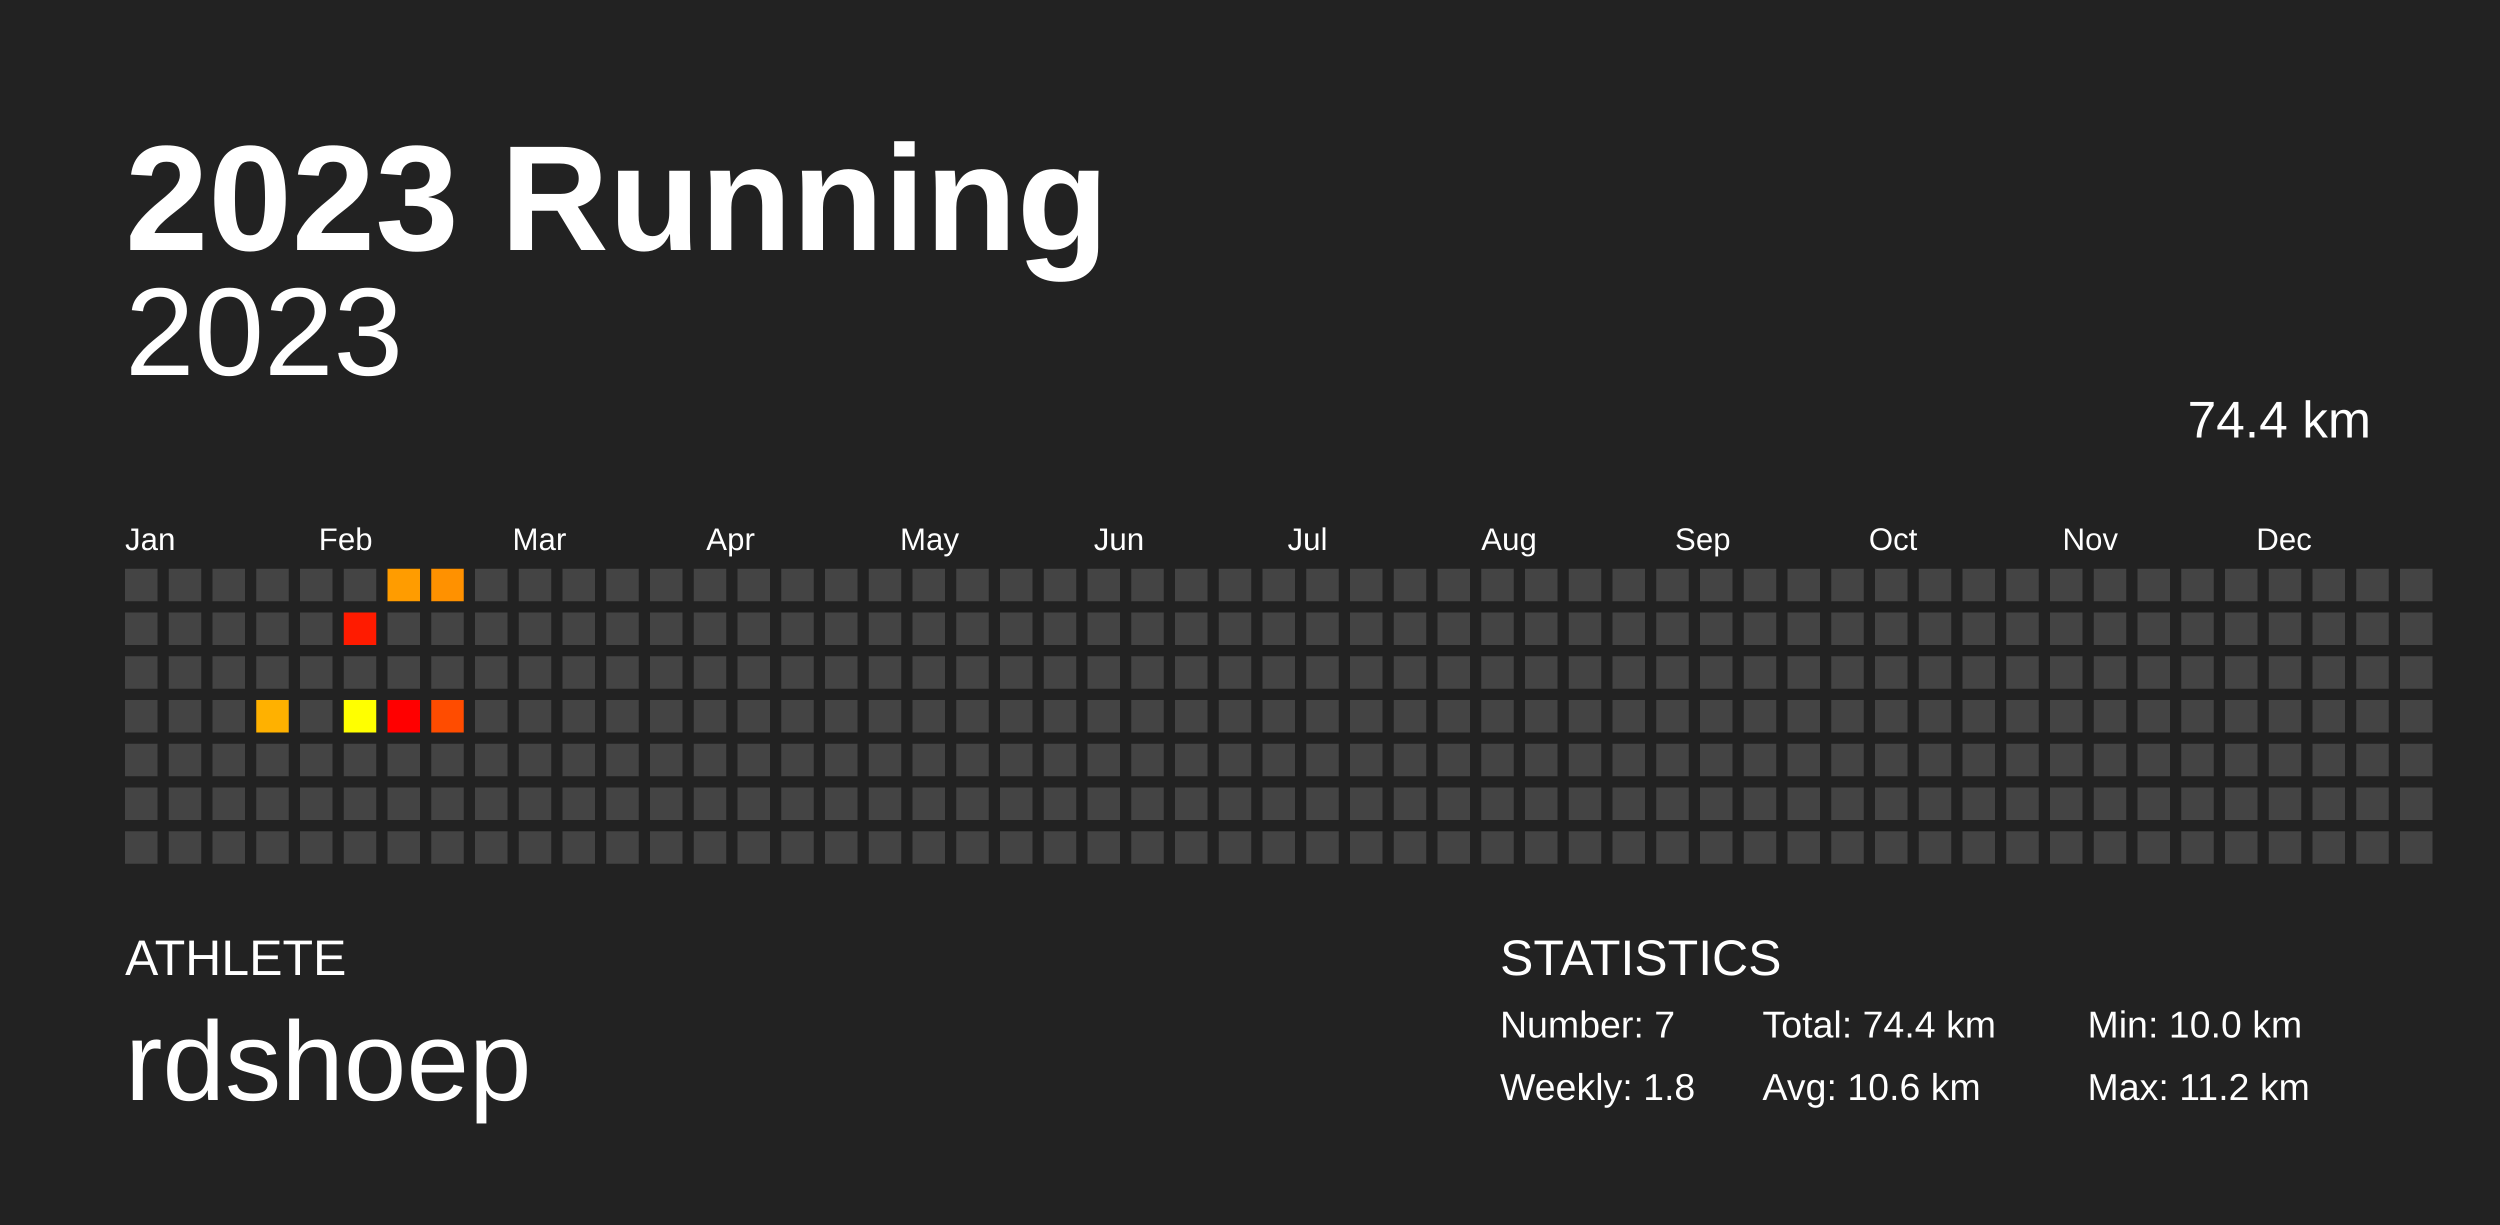
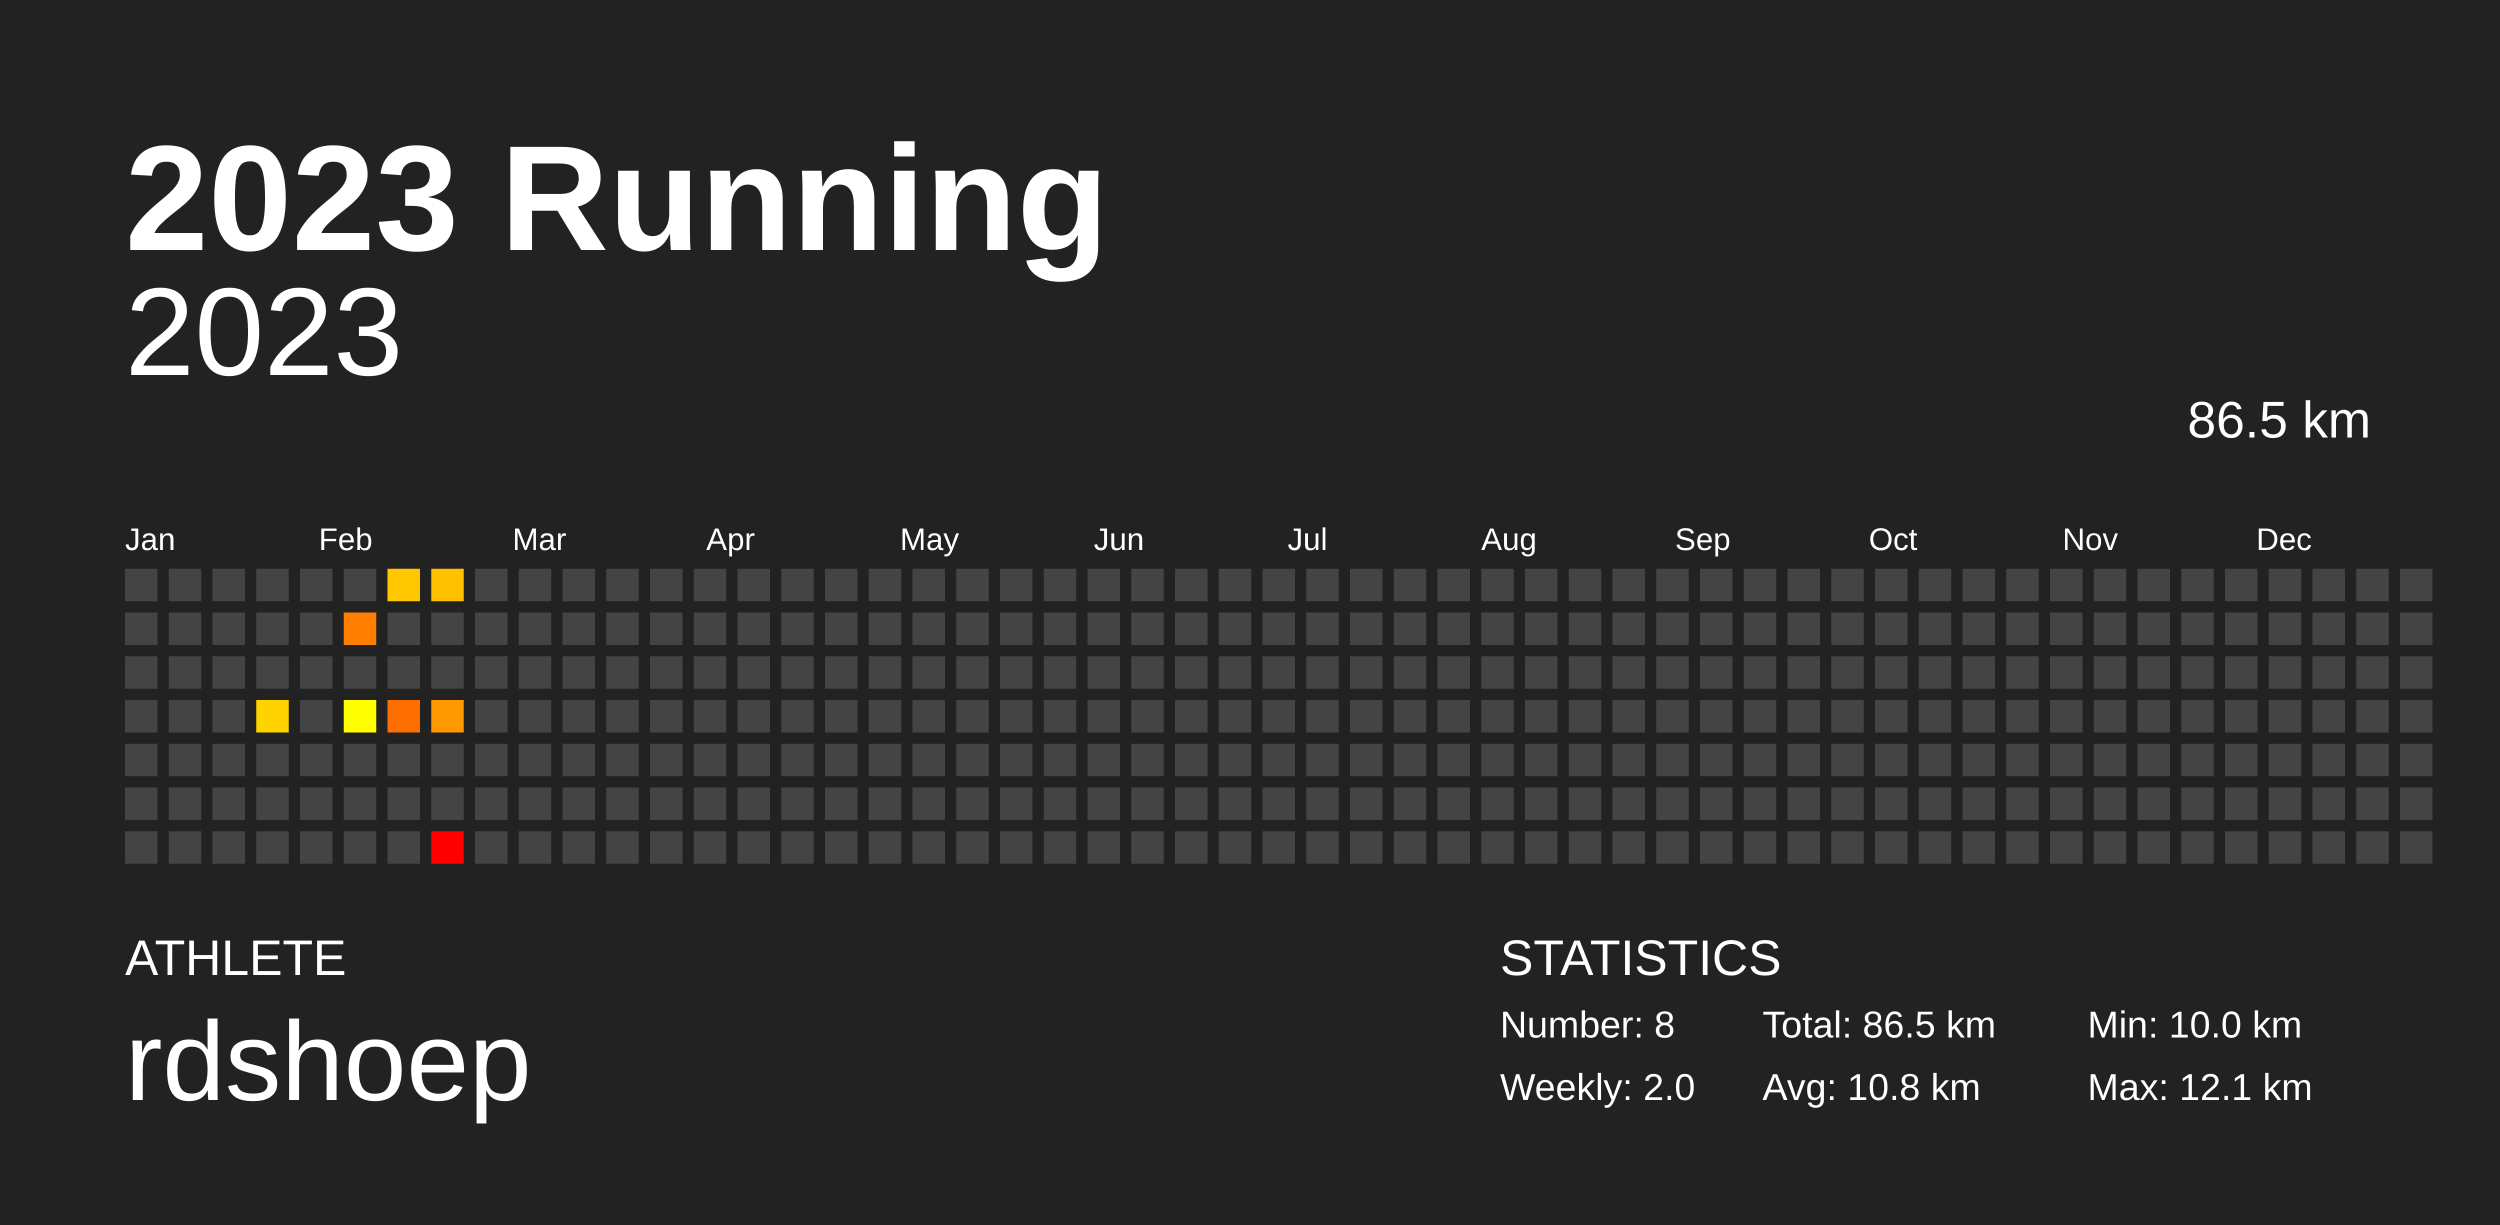
<svg xmlns="http://www.w3.org/2000/svg" baseProfile="full" height="98mm" version="1.1" viewBox="0,0,200,98" width="200mm">
  <defs />
  <rect fill="#222222" height="98" width="200" x="0" y="0" />
  <text fill="#FFFFFF" style="font-size:12px; font-family:Arial; font-weight:bold;" x="10" y="20">2023 Running</text>
  <text fill="#FFFFFF" style="font-size:4px; font-family:Arial" x="10" y="78">ATHLETE</text>
  <text fill="#FFFFFF" style="font-size:9px; font-family:Arial" x="10" y="88">rdshoep</text>
  <text fill="#FFFFFF" style="font-size:4px; font-family:Arial" x="120" y="78">STATISTICS</text>
-   <text fill="#FFFFFF" style="font-size:3px; font-family:Arial" x="120" y="83">Number: 7</text>
-   <text fill="#FFFFFF" style="font-size:3px; font-family:Arial" x="120" y="88">Weekly: 1.8</text>
-   <text fill="#FFFFFF" style="font-size:3px; font-family:Arial" x="141" y="83">Total: 74.4 km</text>
-   <text fill="#FFFFFF" style="font-size:3px; font-family:Arial" x="141" y="88">Avg: 10.6 km</text>
+   <text fill="#FFFFFF" style="font-size:3px; font-family:Arial" x="120" y="83">Number: 8</text>
+   <text fill="#FFFFFF" style="font-size:3px; font-family:Arial" x="120" y="88">Weekly: 2.0</text>
+   <text fill="#FFFFFF" style="font-size:3px; font-family:Arial" x="141" y="83">Total: 86.5 km</text>
+   <text fill="#FFFFFF" style="font-size:3px; font-family:Arial" x="141" y="88">Avg: 10.8 km</text>
  <text fill="#FFFFFF" style="font-size:3px; font-family:Arial" x="167" y="83">Min: 10.0 km</text>
-   <text fill="#FFFFFF" style="font-size:3px; font-family:Arial" x="167" y="88">Max: 11.2 km</text>
+   <text fill="#FFFFFF" style="font-size:3px; font-family:Arial" x="167" y="88">Max: 12.1 km</text>
  <text alignment-baseline="hanging" fill="#FFFFFF" style="font-size:10.0px; font-family:Arial;" x="10" y="30">2023</text>
-   <text alignment-baseline="hanging" fill="#FFFFFF" style="font-size:4.125px; font-family:Arial;" x="175" y="35">74.4 km</text>
+   <text alignment-baseline="hanging" fill="#FFFFFF" style="font-size:4.125px; font-family:Arial;" x="175" y="35">86.5 km</text>
  <text fill="#FFFFFF" style="font-size:2.5px; font-family:Arial" x="10.0" y="44">Jan</text>
  <text fill="#FFFFFF" style="font-size:2.5px; font-family:Arial" x="25.5" y="44">Feb</text>
  <text fill="#FFFFFF" style="font-size:2.5px; font-family:Arial" x="41.0" y="44">Mar</text>
  <text fill="#FFFFFF" style="font-size:2.5px; font-family:Arial" x="56.5" y="44">Apr</text>
  <text fill="#FFFFFF" style="font-size:2.5px; font-family:Arial" x="72.0" y="44">May</text>
  <text fill="#FFFFFF" style="font-size:2.5px; font-family:Arial" x="87.5" y="44">Jun</text>
  <text fill="#FFFFFF" style="font-size:2.5px; font-family:Arial" x="103.0" y="44">Jul</text>
  <text fill="#FFFFFF" style="font-size:2.5px; font-family:Arial" x="118.5" y="44">Aug</text>
  <text fill="#FFFFFF" style="font-size:2.5px; font-family:Arial" x="134.0" y="44">Sep</text>
  <text fill="#FFFFFF" style="font-size:2.5px; font-family:Arial" x="149.5" y="44">Oct</text>
  <text fill="#FFFFFF" style="font-size:2.5px; font-family:Arial" x="165.0" y="44">Nov</text>
  <text fill="#FFFFFF" style="font-size:2.5px; font-family:Arial" x="180.5" y="44">Dec</text>
  <rect fill="#444444" height="2.6" width="2.6" x="10.0" y="45.5" />
  <rect fill="#444444" height="2.6" width="2.6" x="10.0" y="49.0" />
  <rect fill="#444444" height="2.6" width="2.6" x="10.0" y="52.5" />
  <rect fill="#444444" height="2.6" width="2.6" x="10.0" y="56.0" />
  <rect fill="#444444" height="2.6" width="2.6" x="10.0" y="59.5" />
  <rect fill="#444444" height="2.6" width="2.6" x="10.0" y="63.0" />
  <rect fill="#444444" height="2.6" width="2.6" x="10.0" y="66.5" />
  <rect fill="#444444" height="2.6" width="2.6" x="13.5" y="45.5" />
  <rect fill="#444444" height="2.6" width="2.6" x="13.5" y="49.0" />
  <rect fill="#444444" height="2.6" width="2.6" x="13.5" y="52.5" />
  <rect fill="#444444" height="2.6" width="2.6" x="13.5" y="56.0" />
  <rect fill="#444444" height="2.6" width="2.6" x="13.5" y="59.5" />
  <rect fill="#444444" height="2.6" width="2.6" x="13.5" y="63.0" />
  <rect fill="#444444" height="2.6" width="2.6" x="13.5" y="66.5" />
  <rect fill="#444444" height="2.6" width="2.6" x="17.0" y="45.5" />
  <rect fill="#444444" height="2.6" width="2.6" x="17.0" y="49.0" />
  <rect fill="#444444" height="2.6" width="2.6" x="17.0" y="52.5" />
  <rect fill="#444444" height="2.6" width="2.6" x="17.0" y="56.0" />
  <rect fill="#444444" height="2.6" width="2.6" x="17.0" y="59.5" />
  <rect fill="#444444" height="2.6" width="2.6" x="17.0" y="63.0" />
  <rect fill="#444444" height="2.6" width="2.6" x="17.0" y="66.5" />
  <rect fill="#444444" height="2.6" width="2.6" x="20.5" y="45.5" />
  <rect fill="#444444" height="2.6" width="2.6" x="20.5" y="49.0" />
  <rect fill="#444444" height="2.6" width="2.6" x="20.5" y="52.5" />
-   <rect fill="#ffb100" height="2.6" width="2.6" x="20.5" y="56.0" />
+   <rect fill="#ffd300" height="2.6" width="2.6" x="20.5" y="56.0" />
  <rect fill="#444444" height="2.6" width="2.6" x="20.5" y="59.5" />
  <rect fill="#444444" height="2.6" width="2.6" x="20.5" y="63.0" />
  <rect fill="#444444" height="2.6" width="2.6" x="20.5" y="66.5" />
  <rect fill="#444444" height="2.6" width="2.6" x="24.0" y="45.5" />
  <rect fill="#444444" height="2.6" width="2.6" x="24.0" y="49.0" />
  <rect fill="#444444" height="2.6" width="2.6" x="24.0" y="52.5" />
  <rect fill="#444444" height="2.6" width="2.6" x="24.0" y="56.0" />
  <rect fill="#444444" height="2.6" width="2.6" x="24.0" y="59.5" />
  <rect fill="#444444" height="2.6" width="2.6" x="24.0" y="63.0" />
  <rect fill="#444444" height="2.6" width="2.6" x="24.0" y="66.5" />
  <rect fill="#444444" height="2.6" width="2.6" x="27.5" y="45.5" />
-   <rect fill="#ff1b00" height="2.6" width="2.6" x="27.5" y="49.0" />
+   <rect fill="#ff7e00" height="2.6" width="2.6" x="27.5" y="49.0" />
  <rect fill="#444444" height="2.6" width="2.6" x="27.5" y="52.5" />
  <rect fill="#ffff00" height="2.6" width="2.6" x="27.5" y="56.0" />
  <rect fill="#444444" height="2.6" width="2.6" x="27.5" y="59.5" />
  <rect fill="#444444" height="2.6" width="2.6" x="27.5" y="63.0" />
  <rect fill="#444444" height="2.6" width="2.6" x="27.5" y="66.5" />
-   <rect fill="#ff9c00" height="2.6" width="2.6" x="31.0" y="45.5" />
+   <rect fill="#ffc700" height="2.6" width="2.6" x="31.0" y="45.5" />
  <rect fill="#444444" height="2.6" width="2.6" x="31.0" y="49.0" />
  <rect fill="#444444" height="2.6" width="2.6" x="31.0" y="52.5" />
-   <rect fill="#ff0000" height="2.6" width="2.6" x="31.0" y="56.0" />
+   <rect fill="#ff6f00" height="2.6" width="2.6" x="31.0" y="56.0" />
  <rect fill="#444444" height="2.6" width="2.6" x="31.0" y="59.5" />
  <rect fill="#444444" height="2.6" width="2.6" x="31.0" y="63.0" />
  <rect fill="#444444" height="2.6" width="2.6" x="31.0" y="66.5" />
-   <rect fill="#ff9100" height="2.6" width="2.6" x="34.5" y="45.5" />
+   <rect fill="#ffc100" height="2.6" width="2.6" x="34.5" y="45.5" />
  <rect fill="#444444" height="2.6" width="2.6" x="34.5" y="49.0" />
  <rect fill="#444444" height="2.6" width="2.6" x="34.5" y="52.5" />
-   <rect fill="#ff4c00" height="2.6" width="2.6" x="34.5" y="56.0" />
+   <rect fill="#ff9900" height="2.6" width="2.6" x="34.5" y="56.0" />
  <rect fill="#444444" height="2.6" width="2.6" x="34.5" y="59.5" />
  <rect fill="#444444" height="2.6" width="2.6" x="34.5" y="63.0" />
-   <rect fill="#444444" height="2.6" width="2.6" x="34.5" y="66.5" />
+   <rect fill="#ff0000" height="2.6" width="2.6" x="34.5" y="66.5" />
  <rect fill="#444444" height="2.6" width="2.6" x="38.0" y="45.5" />
  <rect fill="#444444" height="2.6" width="2.6" x="38.0" y="49.0" />
  <rect fill="#444444" height="2.6" width="2.6" x="38.0" y="52.5" />
  <rect fill="#444444" height="2.6" width="2.6" x="38.0" y="56.0" />
  <rect fill="#444444" height="2.6" width="2.6" x="38.0" y="59.5" />
  <rect fill="#444444" height="2.6" width="2.6" x="38.0" y="63.0" />
  <rect fill="#444444" height="2.6" width="2.6" x="38.0" y="66.5" />
  <rect fill="#444444" height="2.6" width="2.6" x="41.5" y="45.5" />
  <rect fill="#444444" height="2.6" width="2.6" x="41.5" y="49.0" />
  <rect fill="#444444" height="2.6" width="2.6" x="41.5" y="52.5" />
  <rect fill="#444444" height="2.6" width="2.6" x="41.5" y="56.0" />
  <rect fill="#444444" height="2.6" width="2.6" x="41.5" y="59.5" />
  <rect fill="#444444" height="2.6" width="2.6" x="41.5" y="63.0" />
  <rect fill="#444444" height="2.6" width="2.6" x="41.5" y="66.5" />
  <rect fill="#444444" height="2.6" width="2.6" x="45.0" y="45.5" />
  <rect fill="#444444" height="2.6" width="2.6" x="45.0" y="49.0" />
  <rect fill="#444444" height="2.6" width="2.6" x="45.0" y="52.5" />
  <rect fill="#444444" height="2.6" width="2.6" x="45.0" y="56.0" />
  <rect fill="#444444" height="2.6" width="2.6" x="45.0" y="59.5" />
  <rect fill="#444444" height="2.6" width="2.6" x="45.0" y="63.0" />
  <rect fill="#444444" height="2.6" width="2.6" x="45.0" y="66.5" />
  <rect fill="#444444" height="2.6" width="2.6" x="48.5" y="45.5" />
  <rect fill="#444444" height="2.6" width="2.6" x="48.5" y="49.0" />
  <rect fill="#444444" height="2.6" width="2.6" x="48.5" y="52.5" />
  <rect fill="#444444" height="2.6" width="2.6" x="48.5" y="56.0" />
  <rect fill="#444444" height="2.6" width="2.6" x="48.5" y="59.5" />
  <rect fill="#444444" height="2.6" width="2.6" x="48.5" y="63.0" />
  <rect fill="#444444" height="2.6" width="2.6" x="48.5" y="66.5" />
  <rect fill="#444444" height="2.6" width="2.6" x="52.0" y="45.5" />
  <rect fill="#444444" height="2.6" width="2.6" x="52.0" y="49.0" />
  <rect fill="#444444" height="2.6" width="2.6" x="52.0" y="52.5" />
  <rect fill="#444444" height="2.6" width="2.6" x="52.0" y="56.0" />
  <rect fill="#444444" height="2.6" width="2.6" x="52.0" y="59.5" />
  <rect fill="#444444" height="2.6" width="2.6" x="52.0" y="63.0" />
  <rect fill="#444444" height="2.6" width="2.6" x="52.0" y="66.5" />
  <rect fill="#444444" height="2.6" width="2.6" x="55.5" y="45.5" />
  <rect fill="#444444" height="2.6" width="2.6" x="55.5" y="49.0" />
  <rect fill="#444444" height="2.6" width="2.6" x="55.5" y="52.5" />
  <rect fill="#444444" height="2.6" width="2.6" x="55.5" y="56.0" />
  <rect fill="#444444" height="2.6" width="2.6" x="55.5" y="59.5" />
  <rect fill="#444444" height="2.6" width="2.6" x="55.5" y="63.0" />
  <rect fill="#444444" height="2.6" width="2.6" x="55.5" y="66.5" />
  <rect fill="#444444" height="2.6" width="2.6" x="59.0" y="45.5" />
  <rect fill="#444444" height="2.6" width="2.6" x="59.0" y="49.0" />
  <rect fill="#444444" height="2.6" width="2.6" x="59.0" y="52.5" />
  <rect fill="#444444" height="2.6" width="2.6" x="59.0" y="56.0" />
  <rect fill="#444444" height="2.6" width="2.6" x="59.0" y="59.5" />
  <rect fill="#444444" height="2.6" width="2.6" x="59.0" y="63.0" />
  <rect fill="#444444" height="2.6" width="2.6" x="59.0" y="66.5" />
  <rect fill="#444444" height="2.6" width="2.6" x="62.5" y="45.5" />
  <rect fill="#444444" height="2.6" width="2.6" x="62.5" y="49.0" />
  <rect fill="#444444" height="2.6" width="2.6" x="62.5" y="52.5" />
  <rect fill="#444444" height="2.6" width="2.6" x="62.5" y="56.0" />
  <rect fill="#444444" height="2.6" width="2.6" x="62.5" y="59.5" />
  <rect fill="#444444" height="2.6" width="2.6" x="62.5" y="63.0" />
  <rect fill="#444444" height="2.6" width="2.6" x="62.5" y="66.5" />
  <rect fill="#444444" height="2.6" width="2.6" x="66.0" y="45.5" />
  <rect fill="#444444" height="2.6" width="2.6" x="66.0" y="49.0" />
  <rect fill="#444444" height="2.6" width="2.6" x="66.0" y="52.5" />
  <rect fill="#444444" height="2.6" width="2.6" x="66.0" y="56.0" />
  <rect fill="#444444" height="2.6" width="2.6" x="66.0" y="59.5" />
  <rect fill="#444444" height="2.6" width="2.6" x="66.0" y="63.0" />
  <rect fill="#444444" height="2.6" width="2.6" x="66.0" y="66.5" />
  <rect fill="#444444" height="2.6" width="2.6" x="69.5" y="45.5" />
  <rect fill="#444444" height="2.6" width="2.6" x="69.5" y="49.0" />
  <rect fill="#444444" height="2.6" width="2.6" x="69.5" y="52.5" />
  <rect fill="#444444" height="2.6" width="2.6" x="69.5" y="56.0" />
  <rect fill="#444444" height="2.6" width="2.6" x="69.5" y="59.5" />
  <rect fill="#444444" height="2.6" width="2.6" x="69.5" y="63.0" />
  <rect fill="#444444" height="2.6" width="2.6" x="69.5" y="66.5" />
  <rect fill="#444444" height="2.6" width="2.6" x="73.0" y="45.5" />
  <rect fill="#444444" height="2.6" width="2.6" x="73.0" y="49.0" />
  <rect fill="#444444" height="2.6" width="2.6" x="73.0" y="52.5" />
  <rect fill="#444444" height="2.6" width="2.6" x="73.0" y="56.0" />
  <rect fill="#444444" height="2.6" width="2.6" x="73.0" y="59.5" />
  <rect fill="#444444" height="2.6" width="2.6" x="73.0" y="63.0" />
  <rect fill="#444444" height="2.6" width="2.6" x="73.0" y="66.5" />
  <rect fill="#444444" height="2.6" width="2.6" x="76.5" y="45.5" />
  <rect fill="#444444" height="2.6" width="2.6" x="76.5" y="49.0" />
  <rect fill="#444444" height="2.6" width="2.6" x="76.5" y="52.5" />
  <rect fill="#444444" height="2.6" width="2.6" x="76.5" y="56.0" />
  <rect fill="#444444" height="2.6" width="2.6" x="76.5" y="59.5" />
  <rect fill="#444444" height="2.6" width="2.6" x="76.5" y="63.0" />
  <rect fill="#444444" height="2.6" width="2.6" x="76.5" y="66.5" />
  <rect fill="#444444" height="2.6" width="2.6" x="80.0" y="45.5" />
  <rect fill="#444444" height="2.6" width="2.6" x="80.0" y="49.0" />
  <rect fill="#444444" height="2.6" width="2.6" x="80.0" y="52.5" />
  <rect fill="#444444" height="2.6" width="2.6" x="80.0" y="56.0" />
  <rect fill="#444444" height="2.6" width="2.6" x="80.0" y="59.5" />
  <rect fill="#444444" height="2.6" width="2.6" x="80.0" y="63.0" />
  <rect fill="#444444" height="2.6" width="2.6" x="80.0" y="66.5" />
  <rect fill="#444444" height="2.6" width="2.6" x="83.5" y="45.5" />
  <rect fill="#444444" height="2.6" width="2.6" x="83.5" y="49.0" />
  <rect fill="#444444" height="2.6" width="2.6" x="83.5" y="52.5" />
  <rect fill="#444444" height="2.6" width="2.6" x="83.5" y="56.0" />
  <rect fill="#444444" height="2.6" width="2.6" x="83.5" y="59.5" />
  <rect fill="#444444" height="2.6" width="2.6" x="83.5" y="63.0" />
  <rect fill="#444444" height="2.6" width="2.6" x="83.5" y="66.5" />
  <rect fill="#444444" height="2.6" width="2.6" x="87.0" y="45.5" />
  <rect fill="#444444" height="2.6" width="2.6" x="87.0" y="49.0" />
  <rect fill="#444444" height="2.6" width="2.6" x="87.0" y="52.5" />
  <rect fill="#444444" height="2.6" width="2.6" x="87.0" y="56.0" />
  <rect fill="#444444" height="2.6" width="2.6" x="87.0" y="59.5" />
  <rect fill="#444444" height="2.6" width="2.6" x="87.0" y="63.0" />
  <rect fill="#444444" height="2.6" width="2.6" x="87.0" y="66.5" />
  <rect fill="#444444" height="2.6" width="2.6" x="90.5" y="45.5" />
  <rect fill="#444444" height="2.6" width="2.6" x="90.5" y="49.0" />
  <rect fill="#444444" height="2.6" width="2.6" x="90.5" y="52.5" />
  <rect fill="#444444" height="2.6" width="2.6" x="90.5" y="56.0" />
  <rect fill="#444444" height="2.6" width="2.6" x="90.5" y="59.5" />
  <rect fill="#444444" height="2.6" width="2.6" x="90.5" y="63.0" />
  <rect fill="#444444" height="2.6" width="2.6" x="90.5" y="66.5" />
  <rect fill="#444444" height="2.6" width="2.6" x="94.0" y="45.5" />
  <rect fill="#444444" height="2.6" width="2.6" x="94.0" y="49.0" />
  <rect fill="#444444" height="2.6" width="2.6" x="94.0" y="52.5" />
  <rect fill="#444444" height="2.6" width="2.6" x="94.0" y="56.0" />
  <rect fill="#444444" height="2.6" width="2.6" x="94.0" y="59.5" />
  <rect fill="#444444" height="2.6" width="2.6" x="94.0" y="63.0" />
  <rect fill="#444444" height="2.6" width="2.6" x="94.0" y="66.5" />
  <rect fill="#444444" height="2.6" width="2.6" x="97.5" y="45.5" />
  <rect fill="#444444" height="2.6" width="2.6" x="97.5" y="49.0" />
  <rect fill="#444444" height="2.6" width="2.6" x="97.5" y="52.5" />
  <rect fill="#444444" height="2.6" width="2.6" x="97.5" y="56.0" />
  <rect fill="#444444" height="2.6" width="2.6" x="97.5" y="59.5" />
  <rect fill="#444444" height="2.6" width="2.6" x="97.5" y="63.0" />
  <rect fill="#444444" height="2.6" width="2.6" x="97.5" y="66.5" />
  <rect fill="#444444" height="2.6" width="2.6" x="101.0" y="45.5" />
  <rect fill="#444444" height="2.6" width="2.6" x="101.0" y="49.0" />
  <rect fill="#444444" height="2.6" width="2.6" x="101.0" y="52.5" />
  <rect fill="#444444" height="2.6" width="2.6" x="101.0" y="56.0" />
  <rect fill="#444444" height="2.6" width="2.6" x="101.0" y="59.5" />
  <rect fill="#444444" height="2.6" width="2.6" x="101.0" y="63.0" />
  <rect fill="#444444" height="2.6" width="2.6" x="101.0" y="66.5" />
  <rect fill="#444444" height="2.6" width="2.6" x="104.5" y="45.5" />
  <rect fill="#444444" height="2.6" width="2.6" x="104.5" y="49.0" />
  <rect fill="#444444" height="2.6" width="2.6" x="104.5" y="52.5" />
  <rect fill="#444444" height="2.6" width="2.6" x="104.5" y="56.0" />
  <rect fill="#444444" height="2.6" width="2.6" x="104.5" y="59.5" />
  <rect fill="#444444" height="2.6" width="2.6" x="104.5" y="63.0" />
  <rect fill="#444444" height="2.6" width="2.6" x="104.5" y="66.5" />
  <rect fill="#444444" height="2.6" width="2.6" x="108.0" y="45.5" />
  <rect fill="#444444" height="2.6" width="2.6" x="108.0" y="49.0" />
  <rect fill="#444444" height="2.6" width="2.6" x="108.0" y="52.5" />
  <rect fill="#444444" height="2.6" width="2.6" x="108.0" y="56.0" />
  <rect fill="#444444" height="2.6" width="2.6" x="108.0" y="59.5" />
  <rect fill="#444444" height="2.6" width="2.6" x="108.0" y="63.0" />
  <rect fill="#444444" height="2.6" width="2.6" x="108.0" y="66.5" />
  <rect fill="#444444" height="2.6" width="2.6" x="111.5" y="45.5" />
  <rect fill="#444444" height="2.6" width="2.6" x="111.5" y="49.0" />
  <rect fill="#444444" height="2.6" width="2.6" x="111.5" y="52.5" />
  <rect fill="#444444" height="2.6" width="2.6" x="111.5" y="56.0" />
  <rect fill="#444444" height="2.6" width="2.6" x="111.5" y="59.5" />
  <rect fill="#444444" height="2.6" width="2.6" x="111.5" y="63.0" />
  <rect fill="#444444" height="2.6" width="2.6" x="111.5" y="66.5" />
  <rect fill="#444444" height="2.6" width="2.6" x="115.0" y="45.5" />
  <rect fill="#444444" height="2.6" width="2.6" x="115.0" y="49.0" />
  <rect fill="#444444" height="2.6" width="2.6" x="115.0" y="52.5" />
  <rect fill="#444444" height="2.6" width="2.6" x="115.0" y="56.0" />
  <rect fill="#444444" height="2.6" width="2.6" x="115.0" y="59.5" />
  <rect fill="#444444" height="2.6" width="2.6" x="115.0" y="63.0" />
  <rect fill="#444444" height="2.6" width="2.6" x="115.0" y="66.5" />
  <rect fill="#444444" height="2.6" width="2.6" x="118.5" y="45.5" />
  <rect fill="#444444" height="2.6" width="2.6" x="118.5" y="49.0" />
  <rect fill="#444444" height="2.6" width="2.6" x="118.5" y="52.5" />
  <rect fill="#444444" height="2.6" width="2.6" x="118.5" y="56.0" />
  <rect fill="#444444" height="2.6" width="2.6" x="118.5" y="59.5" />
  <rect fill="#444444" height="2.6" width="2.6" x="118.5" y="63.0" />
  <rect fill="#444444" height="2.6" width="2.6" x="118.5" y="66.5" />
  <rect fill="#444444" height="2.6" width="2.6" x="122.0" y="45.5" />
  <rect fill="#444444" height="2.6" width="2.6" x="122.0" y="49.0" />
  <rect fill="#444444" height="2.6" width="2.6" x="122.0" y="52.5" />
  <rect fill="#444444" height="2.6" width="2.6" x="122.0" y="56.0" />
  <rect fill="#444444" height="2.6" width="2.6" x="122.0" y="59.5" />
  <rect fill="#444444" height="2.6" width="2.6" x="122.0" y="63.0" />
  <rect fill="#444444" height="2.6" width="2.6" x="122.0" y="66.5" />
  <rect fill="#444444" height="2.6" width="2.6" x="125.5" y="45.5" />
  <rect fill="#444444" height="2.6" width="2.6" x="125.5" y="49.0" />
  <rect fill="#444444" height="2.6" width="2.6" x="125.5" y="52.5" />
  <rect fill="#444444" height="2.6" width="2.6" x="125.5" y="56.0" />
  <rect fill="#444444" height="2.6" width="2.6" x="125.5" y="59.5" />
  <rect fill="#444444" height="2.6" width="2.6" x="125.5" y="63.0" />
  <rect fill="#444444" height="2.6" width="2.6" x="125.5" y="66.5" />
  <rect fill="#444444" height="2.6" width="2.6" x="129.0" y="45.5" />
  <rect fill="#444444" height="2.6" width="2.6" x="129.0" y="49.0" />
  <rect fill="#444444" height="2.6" width="2.6" x="129.0" y="52.5" />
  <rect fill="#444444" height="2.6" width="2.6" x="129.0" y="56.0" />
  <rect fill="#444444" height="2.6" width="2.6" x="129.0" y="59.5" />
  <rect fill="#444444" height="2.6" width="2.6" x="129.0" y="63.0" />
  <rect fill="#444444" height="2.6" width="2.6" x="129.0" y="66.5" />
  <rect fill="#444444" height="2.6" width="2.6" x="132.5" y="45.5" />
  <rect fill="#444444" height="2.6" width="2.6" x="132.5" y="49.0" />
  <rect fill="#444444" height="2.6" width="2.6" x="132.5" y="52.5" />
  <rect fill="#444444" height="2.6" width="2.6" x="132.5" y="56.0" />
  <rect fill="#444444" height="2.6" width="2.6" x="132.5" y="59.5" />
  <rect fill="#444444" height="2.6" width="2.6" x="132.5" y="63.0" />
  <rect fill="#444444" height="2.6" width="2.6" x="132.5" y="66.5" />
  <rect fill="#444444" height="2.6" width="2.6" x="136.0" y="45.5" />
  <rect fill="#444444" height="2.6" width="2.6" x="136.0" y="49.0" />
  <rect fill="#444444" height="2.6" width="2.6" x="136.0" y="52.5" />
  <rect fill="#444444" height="2.6" width="2.6" x="136.0" y="56.0" />
  <rect fill="#444444" height="2.6" width="2.6" x="136.0" y="59.5" />
  <rect fill="#444444" height="2.6" width="2.6" x="136.0" y="63.0" />
  <rect fill="#444444" height="2.6" width="2.6" x="136.0" y="66.5" />
  <rect fill="#444444" height="2.6" width="2.6" x="139.5" y="45.5" />
  <rect fill="#444444" height="2.6" width="2.6" x="139.5" y="49.0" />
  <rect fill="#444444" height="2.6" width="2.6" x="139.5" y="52.5" />
  <rect fill="#444444" height="2.6" width="2.6" x="139.5" y="56.0" />
  <rect fill="#444444" height="2.6" width="2.6" x="139.5" y="59.5" />
  <rect fill="#444444" height="2.6" width="2.6" x="139.5" y="63.0" />
  <rect fill="#444444" height="2.6" width="2.6" x="139.5" y="66.5" />
  <rect fill="#444444" height="2.6" width="2.6" x="143.0" y="45.5" />
  <rect fill="#444444" height="2.6" width="2.6" x="143.0" y="49.0" />
  <rect fill="#444444" height="2.6" width="2.6" x="143.0" y="52.5" />
  <rect fill="#444444" height="2.6" width="2.6" x="143.0" y="56.0" />
  <rect fill="#444444" height="2.6" width="2.6" x="143.0" y="59.5" />
  <rect fill="#444444" height="2.6" width="2.6" x="143.0" y="63.0" />
  <rect fill="#444444" height="2.6" width="2.6" x="143.0" y="66.5" />
  <rect fill="#444444" height="2.6" width="2.6" x="146.5" y="45.5" />
  <rect fill="#444444" height="2.6" width="2.6" x="146.5" y="49.0" />
  <rect fill="#444444" height="2.6" width="2.6" x="146.5" y="52.5" />
  <rect fill="#444444" height="2.6" width="2.6" x="146.5" y="56.0" />
  <rect fill="#444444" height="2.6" width="2.6" x="146.5" y="59.5" />
  <rect fill="#444444" height="2.6" width="2.6" x="146.5" y="63.0" />
  <rect fill="#444444" height="2.6" width="2.6" x="146.5" y="66.5" />
  <rect fill="#444444" height="2.6" width="2.6" x="150.0" y="45.5" />
  <rect fill="#444444" height="2.6" width="2.6" x="150.0" y="49.0" />
  <rect fill="#444444" height="2.6" width="2.6" x="150.0" y="52.5" />
  <rect fill="#444444" height="2.6" width="2.6" x="150.0" y="56.0" />
  <rect fill="#444444" height="2.6" width="2.6" x="150.0" y="59.5" />
  <rect fill="#444444" height="2.6" width="2.6" x="150.0" y="63.0" />
  <rect fill="#444444" height="2.6" width="2.6" x="150.0" y="66.5" />
  <rect fill="#444444" height="2.6" width="2.6" x="153.5" y="45.5" />
  <rect fill="#444444" height="2.6" width="2.6" x="153.5" y="49.0" />
  <rect fill="#444444" height="2.6" width="2.6" x="153.5" y="52.5" />
  <rect fill="#444444" height="2.6" width="2.6" x="153.5" y="56.0" />
  <rect fill="#444444" height="2.6" width="2.6" x="153.5" y="59.5" />
  <rect fill="#444444" height="2.6" width="2.6" x="153.5" y="63.0" />
  <rect fill="#444444" height="2.6" width="2.6" x="153.5" y="66.5" />
  <rect fill="#444444" height="2.6" width="2.6" x="157.0" y="45.5" />
  <rect fill="#444444" height="2.6" width="2.6" x="157.0" y="49.0" />
  <rect fill="#444444" height="2.6" width="2.6" x="157.0" y="52.5" />
  <rect fill="#444444" height="2.6" width="2.6" x="157.0" y="56.0" />
  <rect fill="#444444" height="2.6" width="2.6" x="157.0" y="59.5" />
  <rect fill="#444444" height="2.6" width="2.6" x="157.0" y="63.0" />
  <rect fill="#444444" height="2.6" width="2.6" x="157.0" y="66.5" />
  <rect fill="#444444" height="2.6" width="2.6" x="160.5" y="45.5" />
  <rect fill="#444444" height="2.6" width="2.6" x="160.5" y="49.0" />
  <rect fill="#444444" height="2.6" width="2.6" x="160.5" y="52.5" />
  <rect fill="#444444" height="2.6" width="2.6" x="160.5" y="56.0" />
  <rect fill="#444444" height="2.6" width="2.6" x="160.5" y="59.5" />
  <rect fill="#444444" height="2.6" width="2.6" x="160.5" y="63.0" />
  <rect fill="#444444" height="2.6" width="2.6" x="160.5" y="66.5" />
  <rect fill="#444444" height="2.6" width="2.6" x="164.0" y="45.5" />
  <rect fill="#444444" height="2.6" width="2.6" x="164.0" y="49.0" />
  <rect fill="#444444" height="2.6" width="2.6" x="164.0" y="52.5" />
  <rect fill="#444444" height="2.6" width="2.6" x="164.0" y="56.0" />
  <rect fill="#444444" height="2.6" width="2.6" x="164.0" y="59.5" />
  <rect fill="#444444" height="2.6" width="2.6" x="164.0" y="63.0" />
  <rect fill="#444444" height="2.6" width="2.6" x="164.0" y="66.5" />
  <rect fill="#444444" height="2.6" width="2.6" x="167.5" y="45.5" />
  <rect fill="#444444" height="2.6" width="2.6" x="167.5" y="49.0" />
  <rect fill="#444444" height="2.6" width="2.6" x="167.5" y="52.5" />
  <rect fill="#444444" height="2.6" width="2.6" x="167.5" y="56.0" />
  <rect fill="#444444" height="2.6" width="2.6" x="167.5" y="59.5" />
  <rect fill="#444444" height="2.6" width="2.6" x="167.5" y="63.0" />
  <rect fill="#444444" height="2.6" width="2.6" x="167.5" y="66.5" />
  <rect fill="#444444" height="2.6" width="2.6" x="171.0" y="45.5" />
  <rect fill="#444444" height="2.6" width="2.6" x="171.0" y="49.0" />
  <rect fill="#444444" height="2.6" width="2.6" x="171.0" y="52.5" />
  <rect fill="#444444" height="2.6" width="2.6" x="171.0" y="56.0" />
  <rect fill="#444444" height="2.6" width="2.6" x="171.0" y="59.5" />
  <rect fill="#444444" height="2.6" width="2.6" x="171.0" y="63.0" />
  <rect fill="#444444" height="2.6" width="2.6" x="171.0" y="66.5" />
  <rect fill="#444444" height="2.6" width="2.6" x="174.5" y="45.5" />
  <rect fill="#444444" height="2.6" width="2.6" x="174.5" y="49.0" />
  <rect fill="#444444" height="2.6" width="2.6" x="174.5" y="52.5" />
  <rect fill="#444444" height="2.6" width="2.6" x="174.5" y="56.0" />
  <rect fill="#444444" height="2.6" width="2.6" x="174.5" y="59.5" />
  <rect fill="#444444" height="2.6" width="2.6" x="174.5" y="63.0" />
  <rect fill="#444444" height="2.6" width="2.6" x="174.5" y="66.5" />
  <rect fill="#444444" height="2.6" width="2.6" x="178.0" y="45.5" />
  <rect fill="#444444" height="2.6" width="2.6" x="178.0" y="49.0" />
  <rect fill="#444444" height="2.6" width="2.6" x="178.0" y="52.5" />
  <rect fill="#444444" height="2.6" width="2.6" x="178.0" y="56.0" />
  <rect fill="#444444" height="2.6" width="2.6" x="178.0" y="59.5" />
  <rect fill="#444444" height="2.6" width="2.6" x="178.0" y="63.0" />
  <rect fill="#444444" height="2.6" width="2.6" x="178.0" y="66.5" />
  <rect fill="#444444" height="2.6" width="2.6" x="181.5" y="45.5" />
  <rect fill="#444444" height="2.6" width="2.6" x="181.5" y="49.0" />
  <rect fill="#444444" height="2.6" width="2.6" x="181.5" y="52.5" />
  <rect fill="#444444" height="2.6" width="2.6" x="181.5" y="56.0" />
  <rect fill="#444444" height="2.6" width="2.6" x="181.5" y="59.5" />
  <rect fill="#444444" height="2.6" width="2.6" x="181.5" y="63.0" />
  <rect fill="#444444" height="2.6" width="2.6" x="181.5" y="66.5" />
  <rect fill="#444444" height="2.6" width="2.6" x="185.0" y="45.5" />
  <rect fill="#444444" height="2.6" width="2.6" x="185.0" y="49.0" />
  <rect fill="#444444" height="2.6" width="2.6" x="185.0" y="52.5" />
  <rect fill="#444444" height="2.6" width="2.6" x="185.0" y="56.0" />
  <rect fill="#444444" height="2.6" width="2.6" x="185.0" y="59.5" />
  <rect fill="#444444" height="2.6" width="2.6" x="185.0" y="63.0" />
  <rect fill="#444444" height="2.6" width="2.6" x="185.0" y="66.5" />
  <rect fill="#444444" height="2.6" width="2.6" x="188.5" y="45.5" />
  <rect fill="#444444" height="2.6" width="2.6" x="188.5" y="49.0" />
  <rect fill="#444444" height="2.6" width="2.6" x="188.5" y="52.5" />
  <rect fill="#444444" height="2.6" width="2.6" x="188.5" y="56.0" />
  <rect fill="#444444" height="2.6" width="2.6" x="188.5" y="59.5" />
  <rect fill="#444444" height="2.6" width="2.6" x="188.5" y="63.0" />
  <rect fill="#444444" height="2.6" width="2.6" x="188.5" y="66.5" />
  <rect fill="#444444" height="2.6" width="2.6" x="192.0" y="45.5" />
  <rect fill="#444444" height="2.6" width="2.6" x="192.0" y="49.0" />
  <rect fill="#444444" height="2.6" width="2.6" x="192.0" y="52.5" />
  <rect fill="#444444" height="2.6" width="2.6" x="192.0" y="56.0" />
  <rect fill="#444444" height="2.6" width="2.6" x="192.0" y="59.5" />
  <rect fill="#444444" height="2.6" width="2.6" x="192.0" y="63.0" />
  <rect fill="#444444" height="2.6" width="2.6" x="192.0" y="66.5" />
</svg>
